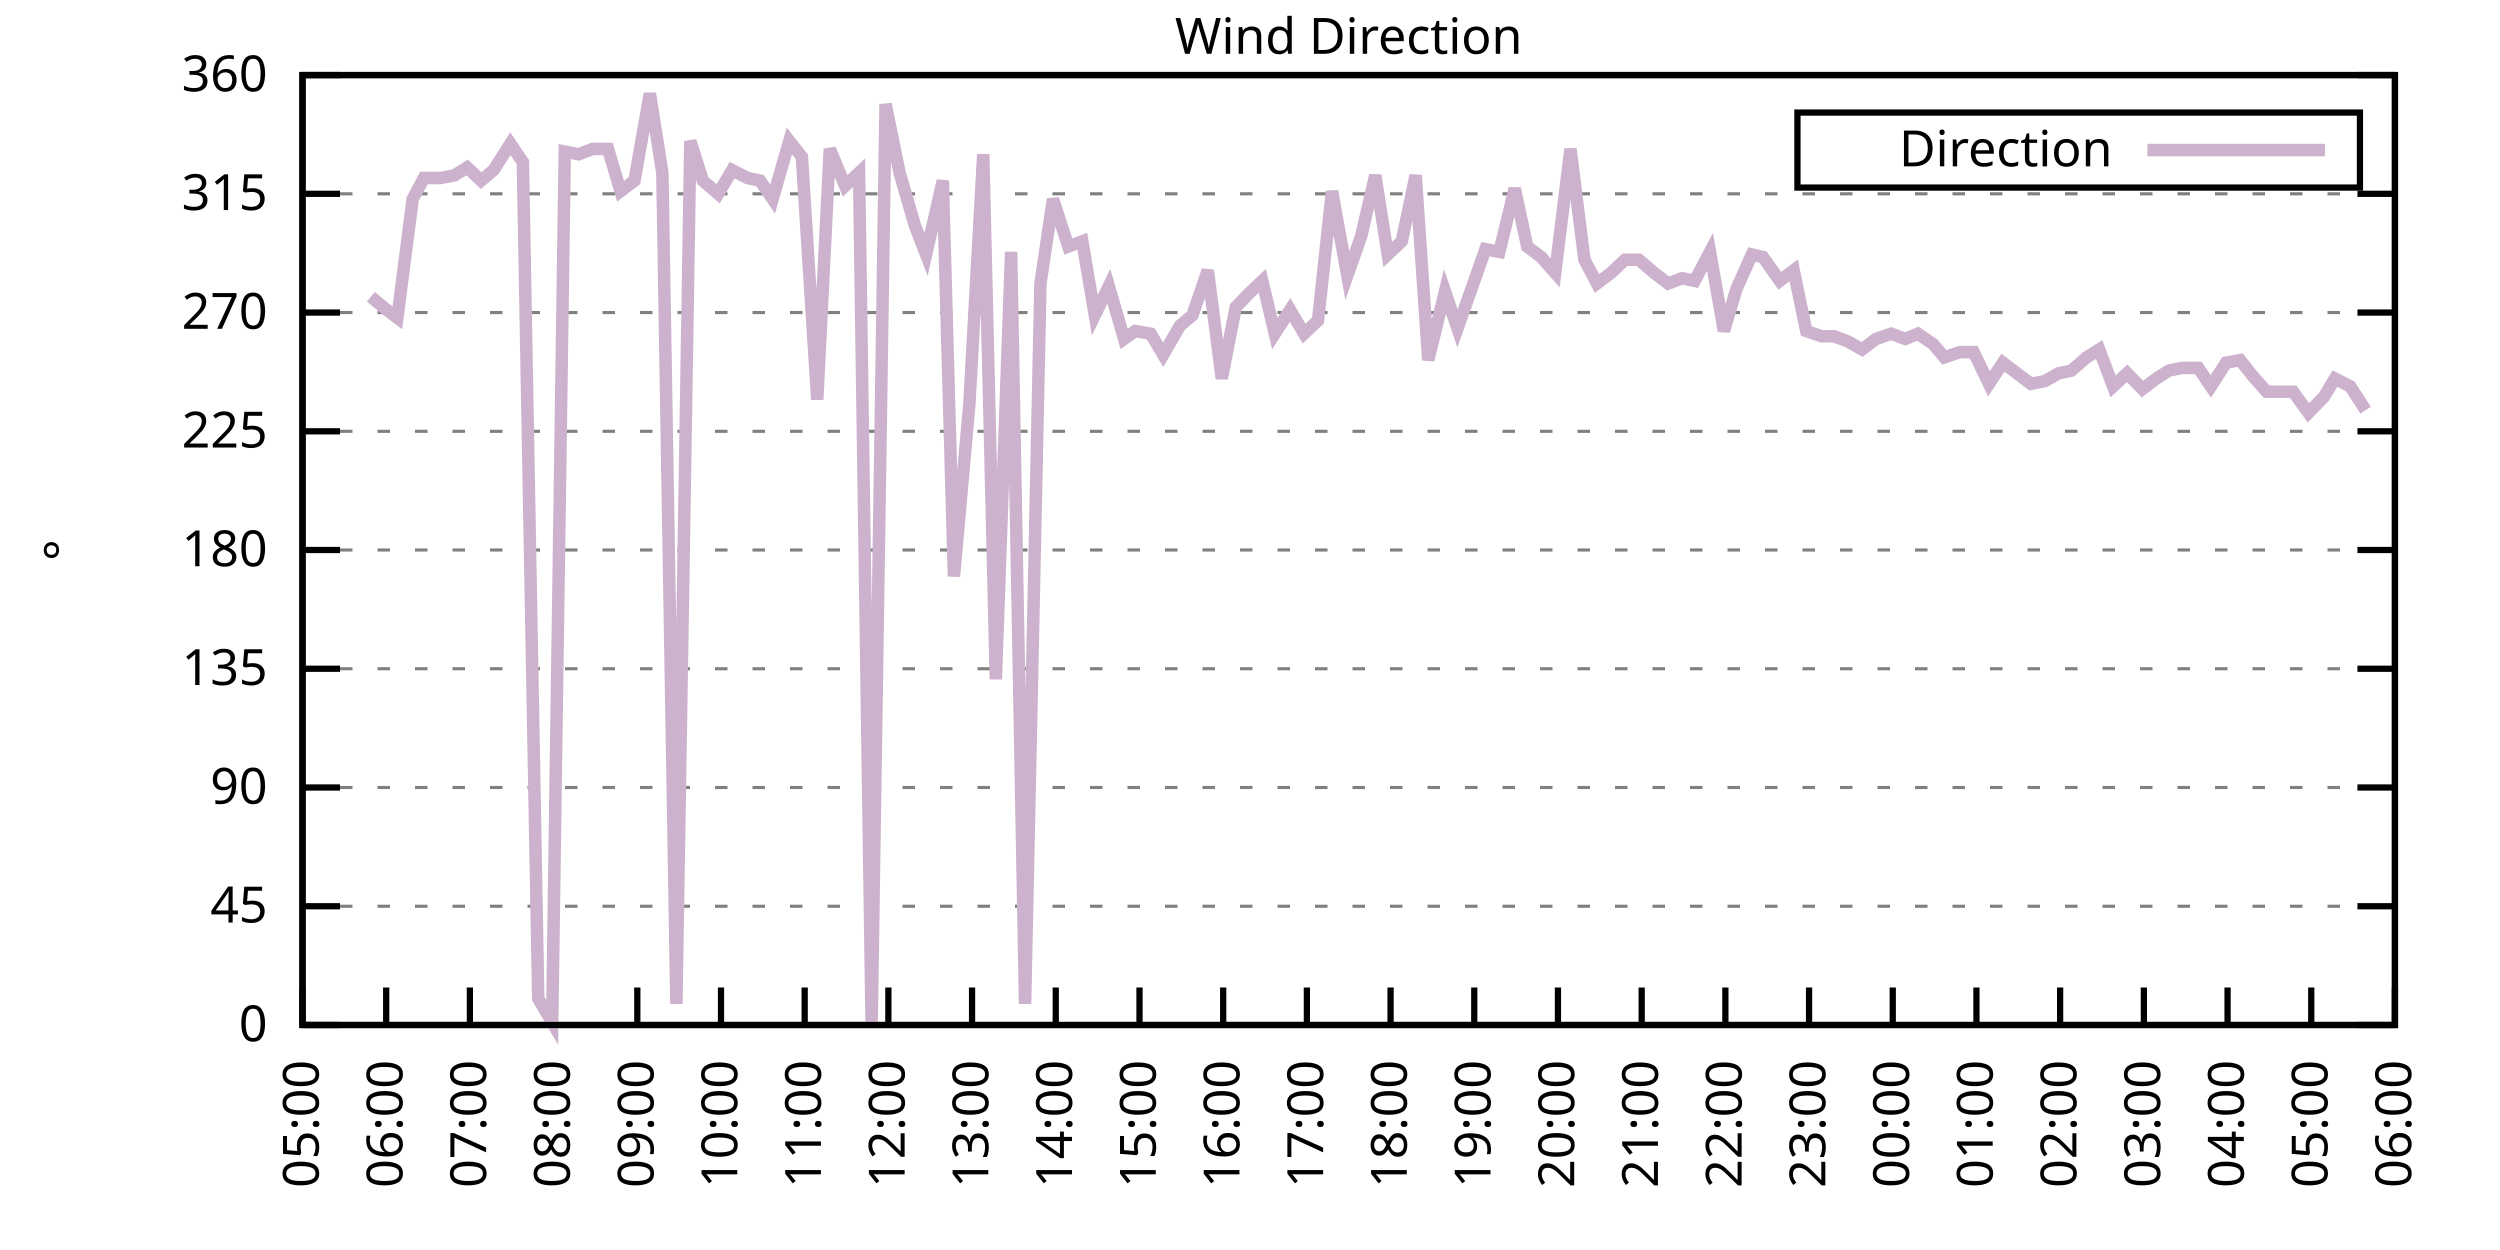
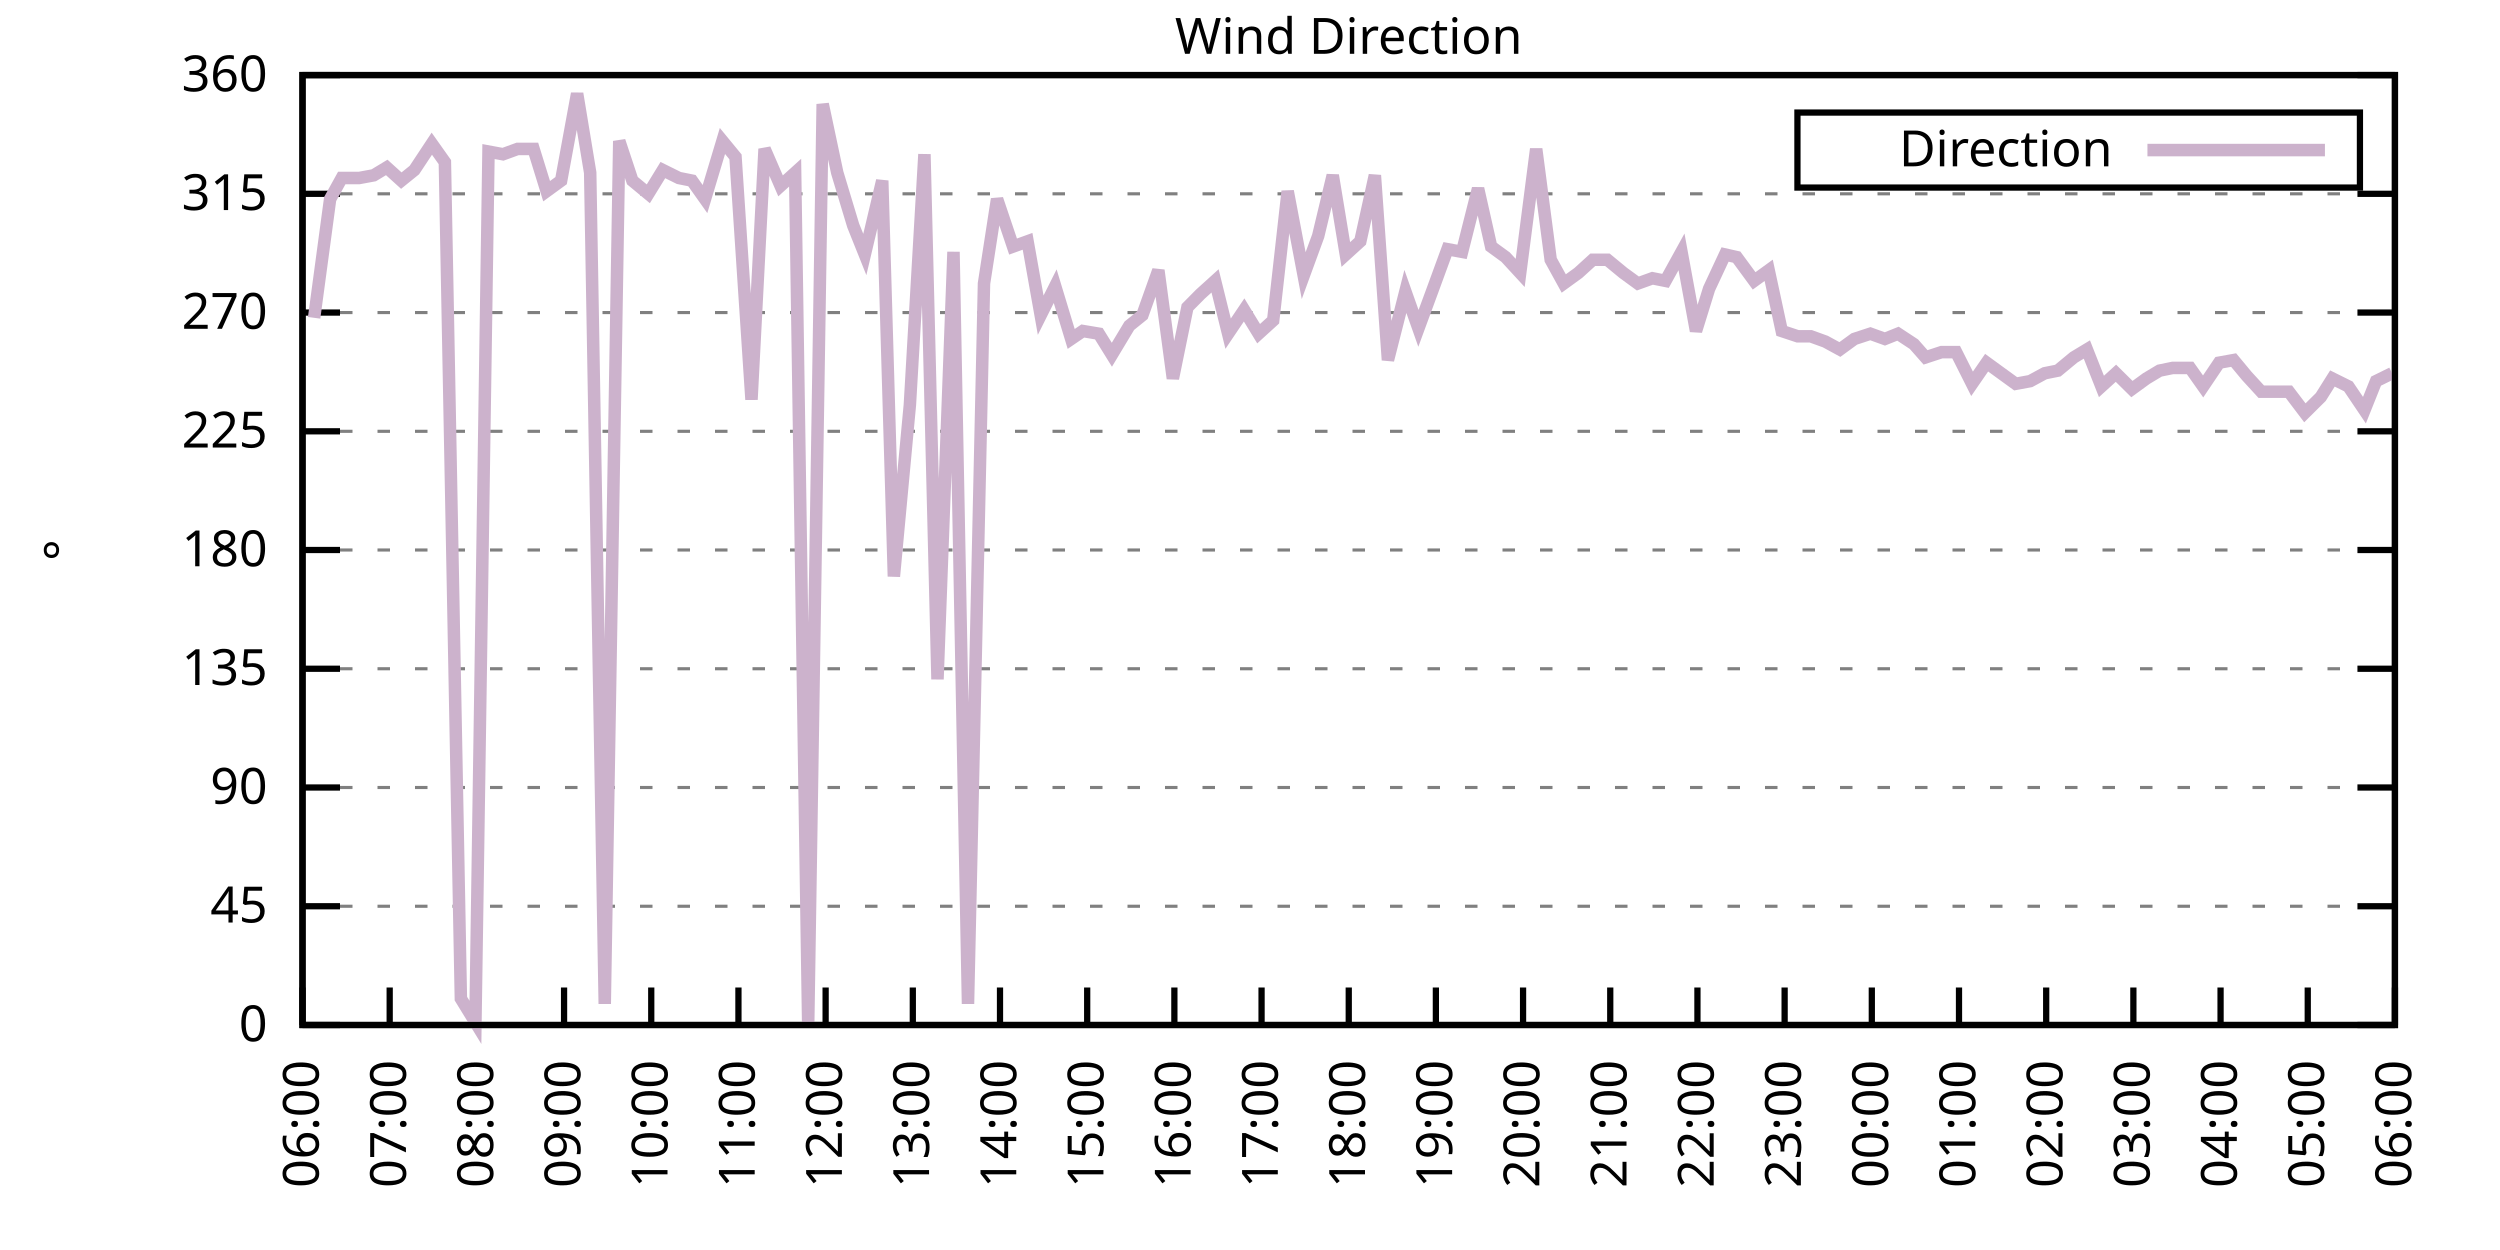
<svg xmlns="http://www.w3.org/2000/svg" xmlns:xlink="http://www.w3.org/1999/xlink" width="400" height="200" viewBox="0 0 400 200">
  <g id="gnuplot_canvas">
    <rect x="0" y="0" width="400" height="200" fill="none" />
    <defs>
      <circle id="gpDot" r="0.5" stroke-width="0.5" stroke="currentColor" />
      <path id="gpPt0" stroke-width="0.333" stroke="currentColor" d="M-1,0 h2 M0,-1 v2" />
      <path id="gpPt1" stroke-width="0.333" stroke="currentColor" d="M-1,-1 L1,1 M1,-1 L-1,1" />
      <path id="gpPt2" stroke-width="0.333" stroke="currentColor" d="M-1,0 L1,0 M0,-1 L0,1 M-1,-1 L1,1 M-1,1 L1,-1" />
      <rect id="gpPt3" stroke-width="0.333" stroke="currentColor" x="-1" y="-1" width="2" height="2" />
      <rect id="gpPt4" stroke-width="0.333" stroke="currentColor" fill="currentColor" x="-1" y="-1" width="2" height="2" />
      <circle id="gpPt5" stroke-width="0.333" stroke="currentColor" cx="0" cy="0" r="1" />
      <use xlink:href="#gpPt5" id="gpPt6" fill="currentColor" stroke="none" />
      <path id="gpPt7" stroke-width="0.333" stroke="currentColor" d="M0,-1.33 L-1.33,0.67 L1.33,0.67 z" />
      <use xlink:href="#gpPt7" id="gpPt8" fill="currentColor" stroke="none" />
      <use xlink:href="#gpPt7" id="gpPt9" stroke="currentColor" transform="rotate(180)" />
      <use xlink:href="#gpPt9" id="gpPt10" fill="currentColor" stroke="none" />
      <use xlink:href="#gpPt3" id="gpPt11" stroke="currentColor" transform="rotate(45)" />
      <use xlink:href="#gpPt11" id="gpPt12" fill="currentColor" stroke="none" />
      <path id="gpPt13" stroke-width="0.333" stroke="currentColor" d="M0,1.330 L1.265,0.411 L0.782,-1.067 L-0.782,-1.076 L-1.265,0.411 z" />
      <use xlink:href="#gpPt13" id="gpPt14" fill="currentColor" stroke="none" />
      <filter id="textbox" filterUnits="objectBoundingBox" x="0" y="0" height="1" width="1">
        <feFlood flood-color="white" flood-opacity="1" result="bgnd" />
        <feComposite in="SourceGraphic" in2="bgnd" operator="atop" />
      </filter>
      <filter id="greybox" filterUnits="objectBoundingBox" x="0" y="0" height="1" width="1">
        <feFlood flood-color="lightgrey" flood-opacity="1" result="grey" />
        <feComposite in="SourceGraphic" in2="grey" operator="atop" />
      </filter>
    </defs>
    <g fill="none" color="white" stroke="currentColor" stroke-width="1.00" stroke-linecap="butt" stroke-linejoin="miter">
</g>
    <g fill="none" color="black" stroke="currentColor" stroke-width="1.00" stroke-linecap="butt" stroke-linejoin="miter">
      <g stroke="none" shape-rendering="crispEdges">
        <polygon fill="rgb(255, 255, 255)" points="48.40,164.00 383.18,164.00 383.18,12.02 48.40,12.02 " />
      </g>
    </g>
    <g fill="none" color="black" stroke="currentColor" stroke-width="1.00" stroke-linecap="butt" stroke-linejoin="miter">
</g>
    <g fill="none" color="black" stroke="black" stroke-width="0.50" stroke-linecap="butt" stroke-linejoin="miter">
</g>
    <g fill="none" color="gray" stroke="currentColor" stroke-width="0.50" stroke-linecap="butt" stroke-linejoin="miter">
      <path stroke="gray" stroke-dasharray="2,4" class="gridline" d="M48.40,164.00 L383.19,164.00  " />
    </g>
    <g fill="none" color="gray" stroke="gray" stroke-width="1.00" stroke-linecap="butt" stroke-linejoin="miter">
</g>
    <g fill="none" color="black" stroke="currentColor" stroke-width="1.00" stroke-linecap="butt" stroke-linejoin="miter">
      <path stroke="black" d="M48.40,164.00 L54.40,164.00 M383.19,164.00 L377.19,164.00  " />
      <g transform="translate(42.80,166.60)" stroke="none" fill="black" font-family="Sans" font-size="8.00" text-anchor="end">
        <text>
          <tspan font-family="Sans"> 0</tspan>
        </text>
      </g>
    </g>
    <g fill="none" color="black" stroke="currentColor" stroke-width="1.00" stroke-linecap="butt" stroke-linejoin="miter">
</g>
    <g fill="none" color="black" stroke="black" stroke-width="0.50" stroke-linecap="butt" stroke-linejoin="miter">
</g>
    <g fill="none" color="gray" stroke="currentColor" stroke-width="0.50" stroke-linecap="butt" stroke-linejoin="miter">
      <path stroke="gray" stroke-dasharray="2,4" class="gridline" d="M48.40,145.00 L383.19,145.00  " />
    </g>
    <g fill="none" color="gray" stroke="gray" stroke-width="1.00" stroke-linecap="butt" stroke-linejoin="miter">
</g>
    <g fill="none" color="black" stroke="currentColor" stroke-width="1.00" stroke-linecap="butt" stroke-linejoin="miter">
      <path stroke="black" d="M48.40,145.00 L54.40,145.00 M383.19,145.00 L377.19,145.00  " />
      <g transform="translate(42.80,147.60)" stroke="none" fill="black" font-family="Sans" font-size="8.00" text-anchor="end">
        <text>
          <tspan font-family="Sans"> 45</tspan>
        </text>
      </g>
    </g>
    <g fill="none" color="black" stroke="currentColor" stroke-width="1.00" stroke-linecap="butt" stroke-linejoin="miter">
</g>
    <g fill="none" color="black" stroke="black" stroke-width="0.50" stroke-linecap="butt" stroke-linejoin="miter">
</g>
    <g fill="none" color="gray" stroke="currentColor" stroke-width="0.50" stroke-linecap="butt" stroke-linejoin="miter">
      <path stroke="gray" stroke-dasharray="2,4" class="gridline" d="M48.40,126.00 L383.19,126.00  " />
    </g>
    <g fill="none" color="gray" stroke="gray" stroke-width="1.00" stroke-linecap="butt" stroke-linejoin="miter">
</g>
    <g fill="none" color="black" stroke="currentColor" stroke-width="1.00" stroke-linecap="butt" stroke-linejoin="miter">
      <path stroke="black" d="M48.40,126.00 L54.40,126.00 M383.19,126.00 L377.19,126.00  " />
      <g transform="translate(42.80,128.60)" stroke="none" fill="black" font-family="Sans" font-size="8.00" text-anchor="end">
        <text>
          <tspan font-family="Sans"> 90</tspan>
        </text>
      </g>
    </g>
    <g fill="none" color="black" stroke="currentColor" stroke-width="1.00" stroke-linecap="butt" stroke-linejoin="miter">
</g>
    <g fill="none" color="black" stroke="black" stroke-width="0.50" stroke-linecap="butt" stroke-linejoin="miter">
</g>
    <g fill="none" color="gray" stroke="currentColor" stroke-width="0.50" stroke-linecap="butt" stroke-linejoin="miter">
      <path stroke="gray" stroke-dasharray="2,4" class="gridline" d="M48.40,107.00 L383.19,107.00  " />
    </g>
    <g fill="none" color="gray" stroke="gray" stroke-width="1.00" stroke-linecap="butt" stroke-linejoin="miter">
</g>
    <g fill="none" color="black" stroke="currentColor" stroke-width="1.00" stroke-linecap="butt" stroke-linejoin="miter">
      <path stroke="black" d="M48.40,107.00 L54.40,107.00 M383.19,107.00 L377.19,107.00  " />
      <g transform="translate(42.80,109.60)" stroke="none" fill="black" font-family="Sans" font-size="8.00" text-anchor="end">
        <text>
          <tspan font-family="Sans"> 135</tspan>
        </text>
      </g>
    </g>
    <g fill="none" color="black" stroke="currentColor" stroke-width="1.00" stroke-linecap="butt" stroke-linejoin="miter">
</g>
    <g fill="none" color="black" stroke="black" stroke-width="0.50" stroke-linecap="butt" stroke-linejoin="miter">
</g>
    <g fill="none" color="gray" stroke="currentColor" stroke-width="0.50" stroke-linecap="butt" stroke-linejoin="miter">
      <path stroke="gray" stroke-dasharray="2,4" class="gridline" d="M48.40,88.00 L383.19,88.00  " />
    </g>
    <g fill="none" color="gray" stroke="gray" stroke-width="1.00" stroke-linecap="butt" stroke-linejoin="miter">
</g>
    <g fill="none" color="black" stroke="currentColor" stroke-width="1.00" stroke-linecap="butt" stroke-linejoin="miter">
      <path stroke="black" d="M48.40,88.00 L54.40,88.00 M383.19,88.00 L377.19,88.00  " />
      <g transform="translate(42.80,90.60)" stroke="none" fill="black" font-family="Sans" font-size="8.00" text-anchor="end">
        <text>
          <tspan font-family="Sans"> 180</tspan>
        </text>
      </g>
    </g>
    <g fill="none" color="black" stroke="currentColor" stroke-width="1.00" stroke-linecap="butt" stroke-linejoin="miter">
</g>
    <g fill="none" color="black" stroke="black" stroke-width="0.50" stroke-linecap="butt" stroke-linejoin="miter">
</g>
    <g fill="none" color="gray" stroke="currentColor" stroke-width="0.50" stroke-linecap="butt" stroke-linejoin="miter">
      <path stroke="gray" stroke-dasharray="2,4" class="gridline" d="M48.40,69.01 L383.19,69.01  " />
    </g>
    <g fill="none" color="gray" stroke="gray" stroke-width="1.00" stroke-linecap="butt" stroke-linejoin="miter">
</g>
    <g fill="none" color="black" stroke="currentColor" stroke-width="1.00" stroke-linecap="butt" stroke-linejoin="miter">
      <path stroke="black" d="M48.40,69.01 L54.40,69.01 M383.19,69.01 L377.19,69.01  " />
      <g transform="translate(42.80,71.61)" stroke="none" fill="black" font-family="Sans" font-size="8.00" text-anchor="end">
        <text>
          <tspan font-family="Sans"> 225</tspan>
        </text>
      </g>
    </g>
    <g fill="none" color="black" stroke="currentColor" stroke-width="1.00" stroke-linecap="butt" stroke-linejoin="miter">
</g>
    <g fill="none" color="black" stroke="black" stroke-width="0.50" stroke-linecap="butt" stroke-linejoin="miter">
</g>
    <g fill="none" color="gray" stroke="currentColor" stroke-width="0.50" stroke-linecap="butt" stroke-linejoin="miter">
      <path stroke="gray" stroke-dasharray="2,4" class="gridline" d="M48.40,50.01 L383.19,50.01  " />
    </g>
    <g fill="none" color="gray" stroke="gray" stroke-width="1.00" stroke-linecap="butt" stroke-linejoin="miter">
</g>
    <g fill="none" color="black" stroke="currentColor" stroke-width="1.00" stroke-linecap="butt" stroke-linejoin="miter">
      <path stroke="black" d="M48.40,50.01 L54.40,50.01 M383.19,50.01 L377.19,50.01  " />
      <g transform="translate(42.80,52.61)" stroke="none" fill="black" font-family="Sans" font-size="8.00" text-anchor="end">
        <text>
          <tspan font-family="Sans"> 270</tspan>
        </text>
      </g>
    </g>
    <g fill="none" color="black" stroke="currentColor" stroke-width="1.00" stroke-linecap="butt" stroke-linejoin="miter">
</g>
    <g fill="none" color="black" stroke="black" stroke-width="0.50" stroke-linecap="butt" stroke-linejoin="miter">
</g>
    <g fill="none" color="gray" stroke="currentColor" stroke-width="0.50" stroke-linecap="butt" stroke-linejoin="miter">
      <path stroke="gray" stroke-dasharray="2,4" class="gridline" d="M48.40,31.01 L383.19,31.01  " />
    </g>
    <g fill="none" color="gray" stroke="gray" stroke-width="1.00" stroke-linecap="butt" stroke-linejoin="miter">
</g>
    <g fill="none" color="black" stroke="currentColor" stroke-width="1.00" stroke-linecap="butt" stroke-linejoin="miter">
      <path stroke="black" d="M48.40,31.01 L54.40,31.01 M383.19,31.01 L377.19,31.01  " />
      <g transform="translate(42.80,33.61)" stroke="none" fill="black" font-family="Sans" font-size="8.00" text-anchor="end">
        <text>
          <tspan font-family="Sans"> 315</tspan>
        </text>
      </g>
    </g>
    <g fill="none" color="black" stroke="currentColor" stroke-width="1.00" stroke-linecap="butt" stroke-linejoin="miter">
</g>
    <g fill="none" color="black" stroke="black" stroke-width="0.50" stroke-linecap="butt" stroke-linejoin="miter">
</g>
    <g fill="none" color="gray" stroke="currentColor" stroke-width="0.50" stroke-linecap="butt" stroke-linejoin="miter">
      <path stroke="gray" stroke-dasharray="2,4" class="gridline" d="M48.40,12.01 L383.19,12.01  " />
    </g>
    <g fill="none" color="gray" stroke="gray" stroke-width="1.00" stroke-linecap="butt" stroke-linejoin="miter">
</g>
    <g fill="none" color="black" stroke="currentColor" stroke-width="1.00" stroke-linecap="butt" stroke-linejoin="miter">
      <path stroke="black" d="M48.40,12.01 L54.40,12.01 M383.19,12.01 L377.19,12.01  " />
      <g transform="translate(42.80,14.61)" stroke="none" fill="black" font-family="Sans" font-size="8.00" text-anchor="end">
        <text>
          <tspan font-family="Sans"> 360</tspan>
        </text>
      </g>
    </g>
    <g fill="none" color="black" stroke="currentColor" stroke-width="1.00" stroke-linecap="butt" stroke-linejoin="miter">
      <path stroke="black" d="M48.40,164.00 L48.40,158.00  " />
      <g transform="translate(51.00,169.60) rotate(270.00)" stroke="none" fill="black" font-family="Sans" font-size="8.00" text-anchor="end">
        <text>
-           <tspan font-family="Sans">05:00</tspan>
-         </text>
-       </g>
-     </g>
-     <g fill="none" color="black" stroke="currentColor" stroke-width="1.00" stroke-linecap="butt" stroke-linejoin="miter">
-       <path stroke="black" d="M61.79,164.00 L61.79,158.00  " />
-       <g transform="translate(64.39,169.60) rotate(270.00)" stroke="none" fill="black" font-family="Sans" font-size="8.00" text-anchor="end">
-         <text>
          <tspan font-family="Sans">06:00</tspan>
        </text>
      </g>
    </g>
    <g fill="none" color="black" stroke="currentColor" stroke-width="1.00" stroke-linecap="butt" stroke-linejoin="miter">
-       <path stroke="black" d="M75.18,164.00 L75.18,158.00  " />
-       <g transform="translate(77.78,169.60) rotate(270.00)" stroke="none" fill="black" font-family="Sans" font-size="8.00" text-anchor="end">
+       <path stroke="black" d="M62.35,164.00 L62.35,158.00  " />
+       <g transform="translate(64.95,169.60) rotate(270.00)" stroke="none" fill="black" font-family="Sans" font-size="8.00" text-anchor="end">
        <text>
          <tspan font-family="Sans">07:00</tspan>
        </text>
      </g>
    </g>
    <g fill="none" color="black" stroke="currentColor" stroke-width="1.00" stroke-linecap="butt" stroke-linejoin="miter">
-       <path stroke="black" d="M88.57,164.00 L88.57,158.00  " />
-       <g transform="translate(91.17,169.60) rotate(270.00)" stroke="none" fill="black" font-family="Sans" font-size="8.00" text-anchor="end">
+       <path stroke="black" d="M76.30,164.00 L76.30,158.00  " />
+       <g transform="translate(78.90,169.60) rotate(270.00)" stroke="none" fill="black" font-family="Sans" font-size="8.00" text-anchor="end">
        <text>
          <tspan font-family="Sans">08:00</tspan>
        </text>
      </g>
    </g>
    <g fill="none" color="black" stroke="currentColor" stroke-width="1.00" stroke-linecap="butt" stroke-linejoin="miter">
-       <path stroke="black" d="M101.97,164.00 L101.97,158.00  " />
-       <g transform="translate(104.57,169.60) rotate(270.00)" stroke="none" fill="black" font-family="Sans" font-size="8.00" text-anchor="end">
+       <path stroke="black" d="M90.25,164.00 L90.25,158.00  " />
+       <g transform="translate(92.85,169.60) rotate(270.00)" stroke="none" fill="black" font-family="Sans" font-size="8.00" text-anchor="end">
        <text>
          <tspan font-family="Sans">09:00</tspan>
        </text>
      </g>
    </g>
    <g fill="none" color="black" stroke="currentColor" stroke-width="1.00" stroke-linecap="butt" stroke-linejoin="miter">
-       <path stroke="black" d="M115.36,164.00 L115.36,158.00  " />
-       <g transform="translate(117.96,169.60) rotate(270.00)" stroke="none" fill="black" font-family="Sans" font-size="8.00" text-anchor="end">
+       <path stroke="black" d="M104.20,164.00 L104.20,158.00  " />
+       <g transform="translate(106.80,169.60) rotate(270.00)" stroke="none" fill="black" font-family="Sans" font-size="8.00" text-anchor="end">
        <text>
          <tspan font-family="Sans">10:00</tspan>
        </text>
      </g>
    </g>
    <g fill="none" color="black" stroke="currentColor" stroke-width="1.00" stroke-linecap="butt" stroke-linejoin="miter">
-       <path stroke="black" d="M128.75,164.00 L128.75,158.00  " />
-       <g transform="translate(131.35,169.60) rotate(270.00)" stroke="none" fill="black" font-family="Sans" font-size="8.00" text-anchor="end">
+       <path stroke="black" d="M118.15,164.00 L118.15,158.00  " />
+       <g transform="translate(120.75,169.60) rotate(270.00)" stroke="none" fill="black" font-family="Sans" font-size="8.00" text-anchor="end">
        <text>
          <tspan font-family="Sans">11:00</tspan>
        </text>
      </g>
    </g>
    <g fill="none" color="black" stroke="currentColor" stroke-width="1.00" stroke-linecap="butt" stroke-linejoin="miter">
-       <path stroke="black" d="M142.14,164.00 L142.14,158.00  " />
-       <g transform="translate(144.74,169.60) rotate(270.00)" stroke="none" fill="black" font-family="Sans" font-size="8.00" text-anchor="end">
+       <path stroke="black" d="M132.10,164.00 L132.10,158.00  " />
+       <g transform="translate(134.70,169.60) rotate(270.00)" stroke="none" fill="black" font-family="Sans" font-size="8.00" text-anchor="end">
        <text>
          <tspan font-family="Sans">12:00</tspan>
        </text>
      </g>
    </g>
    <g fill="none" color="black" stroke="currentColor" stroke-width="1.00" stroke-linecap="butt" stroke-linejoin="miter">
-       <path stroke="black" d="M155.53,164.00 L155.53,158.00  " />
-       <g transform="translate(158.13,169.60) rotate(270.00)" stroke="none" fill="black" font-family="Sans" font-size="8.00" text-anchor="end">
+       <path stroke="black" d="M146.05,164.00 L146.05,158.00  " />
+       <g transform="translate(148.65,169.60) rotate(270.00)" stroke="none" fill="black" font-family="Sans" font-size="8.00" text-anchor="end">
        <text>
          <tspan font-family="Sans">13:00</tspan>
        </text>
      </g>
    </g>
    <g fill="none" color="black" stroke="currentColor" stroke-width="1.00" stroke-linecap="butt" stroke-linejoin="miter">
-       <path stroke="black" d="M168.92,164.00 L168.92,158.00  " />
-       <g transform="translate(171.52,169.60) rotate(270.00)" stroke="none" fill="black" font-family="Sans" font-size="8.00" text-anchor="end">
+       <path stroke="black" d="M160.00,164.00 L160.00,158.00  " />
+       <g transform="translate(162.60,169.60) rotate(270.00)" stroke="none" fill="black" font-family="Sans" font-size="8.00" text-anchor="end">
        <text>
          <tspan font-family="Sans">14:00</tspan>
        </text>
      </g>
    </g>
    <g fill="none" color="black" stroke="currentColor" stroke-width="1.00" stroke-linecap="butt" stroke-linejoin="miter">
-       <path stroke="black" d="M182.32,164.00 L182.32,158.00  " />
-       <g transform="translate(184.92,169.60) rotate(270.00)" stroke="none" fill="black" font-family="Sans" font-size="8.00" text-anchor="end">
+       <path stroke="black" d="M173.95,164.00 L173.95,158.00  " />
+       <g transform="translate(176.55,169.60) rotate(270.00)" stroke="none" fill="black" font-family="Sans" font-size="8.00" text-anchor="end">
        <text>
          <tspan font-family="Sans">15:00</tspan>
        </text>
      </g>
    </g>
    <g fill="none" color="black" stroke="currentColor" stroke-width="1.00" stroke-linecap="butt" stroke-linejoin="miter">
-       <path stroke="black" d="M195.71,164.00 L195.71,158.00  " />
-       <g transform="translate(198.31,169.60) rotate(270.00)" stroke="none" fill="black" font-family="Sans" font-size="8.00" text-anchor="end">
+       <path stroke="black" d="M187.90,164.00 L187.90,158.00  " />
+       <g transform="translate(190.50,169.60) rotate(270.00)" stroke="none" fill="black" font-family="Sans" font-size="8.00" text-anchor="end">
        <text>
          <tspan font-family="Sans">16:00</tspan>
        </text>
      </g>
    </g>
    <g fill="none" color="black" stroke="currentColor" stroke-width="1.00" stroke-linecap="butt" stroke-linejoin="miter">
-       <path stroke="black" d="M209.10,164.00 L209.10,158.00  " />
-       <g transform="translate(211.70,169.60) rotate(270.00)" stroke="none" fill="black" font-family="Sans" font-size="8.00" text-anchor="end">
+       <path stroke="black" d="M201.85,164.00 L201.85,158.00  " />
+       <g transform="translate(204.45,169.60) rotate(270.00)" stroke="none" fill="black" font-family="Sans" font-size="8.00" text-anchor="end">
        <text>
          <tspan font-family="Sans">17:00</tspan>
        </text>
      </g>
    </g>
    <g fill="none" color="black" stroke="currentColor" stroke-width="1.00" stroke-linecap="butt" stroke-linejoin="miter">
-       <path stroke="black" d="M222.49,164.00 L222.49,158.00  " />
-       <g transform="translate(225.09,169.60) rotate(270.00)" stroke="none" fill="black" font-family="Sans" font-size="8.00" text-anchor="end">
+       <path stroke="black" d="M215.80,164.00 L215.80,158.00  " />
+       <g transform="translate(218.40,169.60) rotate(270.00)" stroke="none" fill="black" font-family="Sans" font-size="8.00" text-anchor="end">
        <text>
          <tspan font-family="Sans">18:00</tspan>
        </text>
      </g>
    </g>
    <g fill="none" color="black" stroke="currentColor" stroke-width="1.00" stroke-linecap="butt" stroke-linejoin="miter">
-       <path stroke="black" d="M235.88,164.00 L235.88,158.00  " />
-       <g transform="translate(238.48,169.60) rotate(270.00)" stroke="none" fill="black" font-family="Sans" font-size="8.00" text-anchor="end">
+       <path stroke="black" d="M229.74,164.00 L229.74,158.00  " />
+       <g transform="translate(232.34,169.60) rotate(270.00)" stroke="none" fill="black" font-family="Sans" font-size="8.00" text-anchor="end">
        <text>
          <tspan font-family="Sans">19:00</tspan>
        </text>
      </g>
    </g>
    <g fill="none" color="black" stroke="currentColor" stroke-width="1.00" stroke-linecap="butt" stroke-linejoin="miter">
-       <path stroke="black" d="M249.27,164.00 L249.27,158.00  " />
-       <g transform="translate(251.87,169.60) rotate(270.00)" stroke="none" fill="black" font-family="Sans" font-size="8.00" text-anchor="end">
+       <path stroke="black" d="M243.69,164.00 L243.69,158.00  " />
+       <g transform="translate(246.29,169.60) rotate(270.00)" stroke="none" fill="black" font-family="Sans" font-size="8.00" text-anchor="end">
        <text>
          <tspan font-family="Sans">20:00</tspan>
        </text>
      </g>
    </g>
    <g fill="none" color="black" stroke="currentColor" stroke-width="1.00" stroke-linecap="butt" stroke-linejoin="miter">
-       <path stroke="black" d="M262.67,164.00 L262.67,158.00  " />
-       <g transform="translate(265.27,169.60) rotate(270.00)" stroke="none" fill="black" font-family="Sans" font-size="8.00" text-anchor="end">
+       <path stroke="black" d="M257.64,164.00 L257.64,158.00  " />
+       <g transform="translate(260.24,169.60) rotate(270.00)" stroke="none" fill="black" font-family="Sans" font-size="8.00" text-anchor="end">
        <text>
          <tspan font-family="Sans">21:00</tspan>
        </text>
      </g>
    </g>
    <g fill="none" color="black" stroke="currentColor" stroke-width="1.00" stroke-linecap="butt" stroke-linejoin="miter">
-       <path stroke="black" d="M276.06,164.00 L276.06,158.00  " />
-       <g transform="translate(278.66,169.60) rotate(270.00)" stroke="none" fill="black" font-family="Sans" font-size="8.00" text-anchor="end">
+       <path stroke="black" d="M271.59,164.00 L271.59,158.00  " />
+       <g transform="translate(274.19,169.60) rotate(270.00)" stroke="none" fill="black" font-family="Sans" font-size="8.00" text-anchor="end">
        <text>
          <tspan font-family="Sans">22:00</tspan>
        </text>
      </g>
    </g>
    <g fill="none" color="black" stroke="currentColor" stroke-width="1.00" stroke-linecap="butt" stroke-linejoin="miter">
-       <path stroke="black" d="M289.45,164.00 L289.45,158.00  " />
-       <g transform="translate(292.05,169.60) rotate(270.00)" stroke="none" fill="black" font-family="Sans" font-size="8.00" text-anchor="end">
+       <path stroke="black" d="M285.54,164.00 L285.54,158.00  " />
+       <g transform="translate(288.14,169.60) rotate(270.00)" stroke="none" fill="black" font-family="Sans" font-size="8.00" text-anchor="end">
        <text>
          <tspan font-family="Sans">23:00</tspan>
        </text>
      </g>
    </g>
    <g fill="none" color="black" stroke="currentColor" stroke-width="1.00" stroke-linecap="butt" stroke-linejoin="miter">
-       <path stroke="black" d="M302.84,164.00 L302.84,158.00  " />
-       <g transform="translate(305.44,169.60) rotate(270.00)" stroke="none" fill="black" font-family="Sans" font-size="8.00" text-anchor="end">
+       <path stroke="black" d="M299.49,164.00 L299.49,158.00  " />
+       <g transform="translate(302.09,169.60) rotate(270.00)" stroke="none" fill="black" font-family="Sans" font-size="8.00" text-anchor="end">
        <text>
          <tspan font-family="Sans">00:00</tspan>
        </text>
      </g>
    </g>
    <g fill="none" color="black" stroke="currentColor" stroke-width="1.00" stroke-linecap="butt" stroke-linejoin="miter">
-       <path stroke="black" d="M316.23,164.00 L316.23,158.00  " />
-       <g transform="translate(318.83,169.60) rotate(270.00)" stroke="none" fill="black" font-family="Sans" font-size="8.00" text-anchor="end">
+       <path stroke="black" d="M313.44,164.00 L313.44,158.00  " />
+       <g transform="translate(316.04,169.60) rotate(270.00)" stroke="none" fill="black" font-family="Sans" font-size="8.00" text-anchor="end">
        <text>
          <tspan font-family="Sans">01:00</tspan>
        </text>
      </g>
    </g>
    <g fill="none" color="black" stroke="currentColor" stroke-width="1.00" stroke-linecap="butt" stroke-linejoin="miter">
-       <path stroke="black" d="M329.62,164.00 L329.62,158.00  " />
-       <g transform="translate(332.22,169.60) rotate(270.00)" stroke="none" fill="black" font-family="Sans" font-size="8.00" text-anchor="end">
+       <path stroke="black" d="M327.39,164.00 L327.39,158.00  " />
+       <g transform="translate(329.99,169.60) rotate(270.00)" stroke="none" fill="black" font-family="Sans" font-size="8.00" text-anchor="end">
        <text>
          <tspan font-family="Sans">02:00</tspan>
        </text>
      </g>
    </g>
    <g fill="none" color="black" stroke="currentColor" stroke-width="1.00" stroke-linecap="butt" stroke-linejoin="miter">
-       <path stroke="black" d="M343.02,164.00 L343.02,158.00  " />
-       <g transform="translate(345.62,169.60) rotate(270.00)" stroke="none" fill="black" font-family="Sans" font-size="8.00" text-anchor="end">
+       <path stroke="black" d="M341.34,164.00 L341.34,158.00  " />
+       <g transform="translate(343.94,169.60) rotate(270.00)" stroke="none" fill="black" font-family="Sans" font-size="8.00" text-anchor="end">
        <text>
          <tspan font-family="Sans">03:00</tspan>
        </text>
      </g>
    </g>
    <g fill="none" color="black" stroke="currentColor" stroke-width="1.00" stroke-linecap="butt" stroke-linejoin="miter">
-       <path stroke="black" d="M356.41,164.00 L356.41,158.00  " />
-       <g transform="translate(359.01,169.60) rotate(270.00)" stroke="none" fill="black" font-family="Sans" font-size="8.00" text-anchor="end">
+       <path stroke="black" d="M355.29,164.00 L355.29,158.00  " />
+       <g transform="translate(357.89,169.60) rotate(270.00)" stroke="none" fill="black" font-family="Sans" font-size="8.00" text-anchor="end">
        <text>
          <tspan font-family="Sans">04:00</tspan>
        </text>
      </g>
    </g>
    <g fill="none" color="black" stroke="currentColor" stroke-width="1.00" stroke-linecap="butt" stroke-linejoin="miter">
-       <path stroke="black" d="M369.80,164.00 L369.80,158.00  " />
-       <g transform="translate(372.40,169.60) rotate(270.00)" stroke="none" fill="black" font-family="Sans" font-size="8.00" text-anchor="end">
+       <path stroke="black" d="M369.24,164.00 L369.24,158.00  " />
+       <g transform="translate(371.84,169.60) rotate(270.00)" stroke="none" fill="black" font-family="Sans" font-size="8.00" text-anchor="end">
        <text>
          <tspan font-family="Sans">05:00</tspan>
        </text>
      </g>
    </g>
    <g fill="none" color="black" stroke="currentColor" stroke-width="1.00" stroke-linecap="butt" stroke-linejoin="miter">
      <path stroke="black" d="M383.19,164.00 L383.19,158.00  " />
      <g transform="translate(385.79,169.60) rotate(270.00)" stroke="none" fill="black" font-family="Sans" font-size="8.00" text-anchor="end">
        <text>
          <tspan font-family="Sans">06:00</tspan>
        </text>
      </g>
    </g>
    <g fill="none" color="black" stroke="currentColor" stroke-width="1.00" stroke-linecap="butt" stroke-linejoin="miter">
</g>
    <g fill="none" color="black" stroke="currentColor" stroke-width="1.00" stroke-linecap="butt" stroke-linejoin="miter">
      <path stroke="black" d="M48.40,12.01 L48.40,164.00 L383.19,164.00 L383.19,12.01 L48.40,12.01 Z  " />
    </g>
    <g fill="none" color="black" stroke="currentColor" stroke-width="1.00" stroke-linecap="butt" stroke-linejoin="miter">
</g>
    <g fill="none" color="black" stroke="currentColor" stroke-width="1.00" stroke-linecap="butt" stroke-linejoin="miter">
      <path stroke="black" d="M287.59,30.01 L287.59,18.01 L377.59,18.01 L377.59,30.01 L287.59,30.01 Z  " />
    </g>
    <g id="Wind_direction_plot_1">
      <g fill="none" color="white" stroke="black" stroke-width="2.00" stroke-linecap="butt" stroke-linejoin="miter">
</g>
      <g fill="none" color="black" stroke="currentColor" stroke-width="2.00" stroke-linecap="butt" stroke-linejoin="miter">
        <g transform="translate(337.99,26.61)" stroke="none" fill="black" font-family="Sans" font-size="8.00" text-anchor="end">
          <text>
            <tspan font-family="Sans">Direction</tspan>
          </text>
        </g>
      </g>
      <g fill="none" color="black" stroke="currentColor" stroke-width="2.00" stroke-linecap="butt" stroke-linejoin="miter">
-         <path stroke="rgb(204, 178, 204)" d="M343.59,24.01 L371.99,24.01 M59.34,47.47 L61.35,49.16 L63.58,50.85 L66.03,31.85 L67.82,28.48 L70.50,28.48   L72.73,28.05 L74.74,26.79 L76.97,28.90 L78.98,27.21 L81.66,22.99 L83.66,25.94 L86.12,159.78 L88.35,163.58   L90.36,24.25 L92.59,24.68 L94.82,23.83 L97.28,23.83 L99.29,30.59 L101.52,28.90 L103.98,14.97 L105.98,27.63   L108.22,160.62 L110.45,22.56 L112.46,28.90 L114.91,31.01 L117.14,27.21 L119.60,28.48 L121.61,28.90 L123.62,31.85   L126.29,22.56 L128.30,25.10 L130.76,63.94 L132.77,23.83 L135.22,29.74 L137.45,27.63 L139.46,164.00 L141.69,16.65   L143.93,27.63 L146.38,36.08 L148.17,40.72 L150.85,28.90 L152.63,92.23 L155.09,64.78 L157.32,24.68 L159.33,108.69   L161.78,40.30 L164.01,160.62 L166.47,45.36 L168.48,31.85 L170.93,39.45 L173.17,38.61 L175.17,50.43 L177.41,45.79   L179.86,54.23 L181.65,52.96 L184.10,53.39 L186.11,56.76 L188.79,52.12 L190.80,50.43 L193.25,43.25 L195.48,60.56   L197.72,49.16 L199.73,47.05 L201.96,44.94 L203.97,53.39 L206.42,49.59 L208.65,53.39 L210.88,51.27 L213.12,30.59   L215.57,44.10 L217.80,37.76 L220.04,28.05 L222.04,40.72 L224.28,38.61 L226.51,28.05 L228.52,57.61 L231.20,46.63   L233.20,52.54 L235.44,46.21 L237.67,39.87 L239.90,40.30 L242.36,30.16 L244.36,39.45 L246.60,41.14 L248.83,43.67   L251.28,23.83 L253.51,41.56 L255.52,45.36 L257.76,43.67 L259.99,41.56 L262.22,41.56 L264.67,43.67 L266.91,45.36   L269.14,44.52 L271.15,44.94 L273.60,40.30 L275.83,52.96 L277.84,46.21 L280.30,40.72 L282.08,41.14 L284.76,44.94   L286.99,43.25 L289.00,52.96 L291.46,53.81 L293.47,53.81 L295.70,54.65 L297.93,55.92 L300.16,54.23 L302.62,53.39   L304.85,54.23 L306.86,53.39 L309.31,55.07 L311.10,57.18 L313.55,56.34 L315.79,56.34 L318.24,61.41 L320.47,58.03   L322.70,59.72 L324.94,61.41 L327.17,60.98 L329.40,59.72 L331.41,59.30 L333.86,57.18 L335.87,55.92 L338.10,61.83   L340.34,59.72 L342.79,62.25 L345.02,60.56 L347.03,59.30 L349.04,58.87 L351.72,58.87 L353.73,61.83 L356.18,58.03   L358.42,57.61 L360.42,60.14 L362.66,62.67 L365.11,62.67 L366.90,62.67 L369.35,66.05 L371.81,63.52 L373.59,60.56   L376.05,61.83 L378.50,65.63  " />
+         <path stroke="rgb(204, 178, 204)" d="M343.59,24.01 L371.99,24.01 M50.26,50.85 L52.82,31.85 L54.68,28.48 L57.47,28.48 L59.79,28.05 L61.88,26.79   L64.21,28.90 L66.30,27.21 L69.09,22.99 L71.18,25.94 L73.74,159.78 L76.07,163.58 L78.16,24.25 L80.48,24.68   L82.81,23.83 L85.37,23.83 L87.46,30.59 L89.78,28.90 L92.34,14.97 L94.43,27.63 L96.76,160.62 L99.08,22.56   L101.18,28.90 L103.73,31.01 L106.06,27.21 L108.62,28.48 L110.71,28.90 L112.80,31.85 L115.59,22.56 L117.68,25.10   L120.24,63.94 L122.33,23.83 L124.89,29.74 L127.22,27.63 L129.31,164.00 L131.63,16.65 L133.96,27.63 L136.51,36.08   L138.37,40.72 L141.16,28.90 L143.02,92.23 L145.58,64.78 L147.91,24.68 L150.00,108.69 L152.56,40.30 L154.88,160.62   L157.44,45.36 L159.53,31.85 L162.09,39.45 L164.41,38.61 L166.51,50.43 L168.83,45.79 L171.39,54.23 L173.25,52.96   L175.81,53.39 L177.90,56.76 L180.69,52.12 L182.78,50.43 L185.34,43.25 L187.66,60.56 L189.99,49.16 L192.08,47.05   L194.41,44.94 L196.50,53.39 L199.06,49.59 L201.38,53.39 L203.71,51.27 L206.03,30.59 L208.59,44.10 L210.91,37.76   L213.24,28.05 L215.33,40.72 L217.65,38.61 L219.98,28.05 L222.07,57.61 L224.86,46.63 L226.95,52.54 L229.28,46.21   L231.60,39.87 L233.93,40.30 L236.49,30.16 L238.58,39.45 L240.90,41.14 L243.23,43.67 L245.79,23.83 L248.11,41.56   L250.20,45.36 L252.53,43.67 L254.85,41.56 L257.18,41.56 L259.74,43.67 L262.06,45.36 L264.39,44.52 L266.48,44.94   L269.04,40.30 L271.36,52.96 L273.45,46.21 L276.01,40.72 L277.87,41.14 L280.66,44.94 L282.99,43.25 L285.08,52.96   L287.64,53.81 L289.73,53.81 L292.05,54.65 L294.38,55.92 L296.70,54.23 L299.26,53.39 L301.58,54.23 L303.68,53.39   L306.23,55.07 L308.09,57.18 L310.65,56.34 L312.98,56.34 L315.53,61.41 L317.86,58.03 L320.18,59.72 L322.51,61.41   L324.83,60.98 L327.16,59.72 L329.25,59.30 L331.81,57.18 L333.90,55.92 L336.23,61.83 L338.55,59.72 L341.11,62.25   L343.43,60.56 L345.53,59.30 L347.62,58.87 L350.41,58.87 L352.50,61.83 L355.06,58.03 L357.38,57.61 L359.48,60.14   L361.80,62.67 L364.36,62.67 L366.22,62.67 L368.78,66.05 L371.33,63.52 L373.19,60.56 L375.75,61.83 L378.31,65.63   L380.17,60.98 L382.73,59.72  " />
      </g>
    </g>
    <g fill="none" color="black" stroke="currentColor" stroke-width="2.00" stroke-linecap="butt" stroke-linejoin="miter">
</g>
    <g fill="none" color="black" stroke="black" stroke-width="1.00" stroke-linecap="butt" stroke-linejoin="miter">
</g>
    <g fill="none" color="black" stroke="currentColor" stroke-width="1.00" stroke-linecap="butt" stroke-linejoin="miter">
      <path stroke="black" d="M48.40,12.01 L48.40,164.00 L383.19,164.00 L383.19,12.01 L48.40,12.01 Z  " />
      <g transform="translate(12.80,88.01) rotate(270.00)" stroke="none" fill="black" font-family="Sans" font-size="8.00" text-anchor="middle">
        <text>
          <tspan font-family="Sans">°</tspan>
        </text>
      </g>
    </g>
    <g fill="none" color="black" stroke="currentColor" stroke-width="1.00" stroke-linecap="butt" stroke-linejoin="miter">
</g>
    <g fill="none" color="black" stroke="currentColor" stroke-width="1.00" stroke-linecap="butt" stroke-linejoin="miter">
      <g transform="translate(215.79,8.61)" stroke="none" fill="black" font-family="Sans" font-size="8.00" text-anchor="middle">
        <text>
          <tspan font-family="Sans">Wind Direction</tspan>
        </text>
      </g>
    </g>
    <g fill="none" color="black" stroke="currentColor" stroke-width="1.00" stroke-linecap="butt" stroke-linejoin="miter">
</g>
  </g>
</svg>
